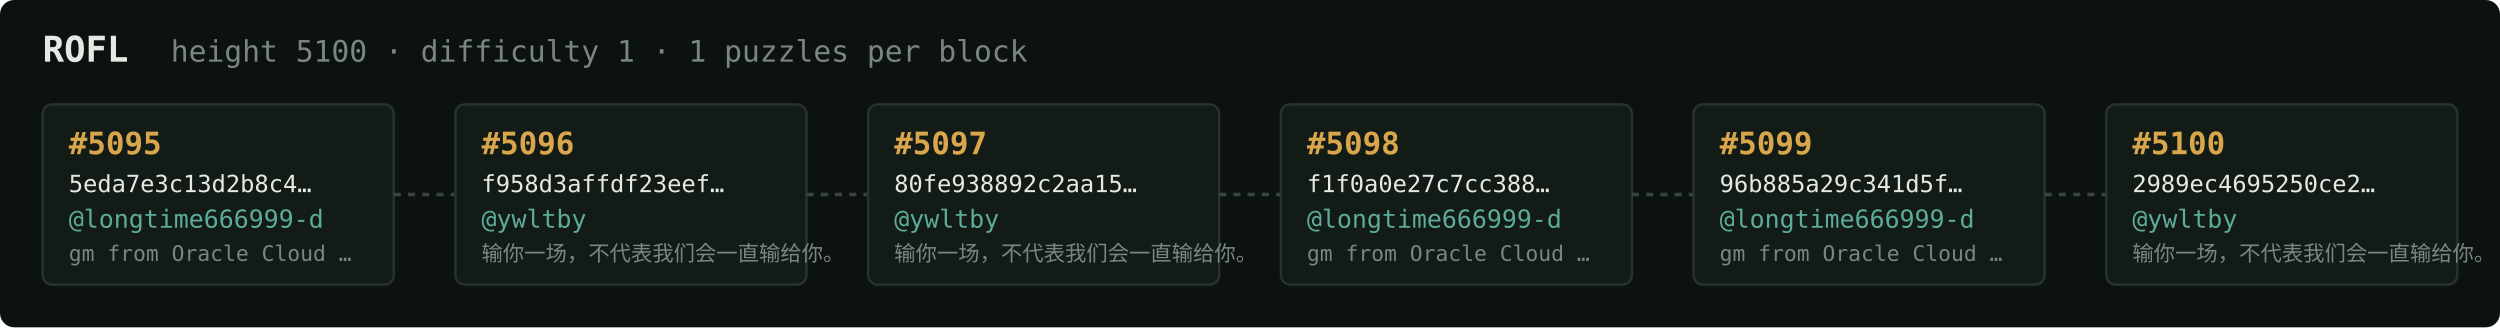
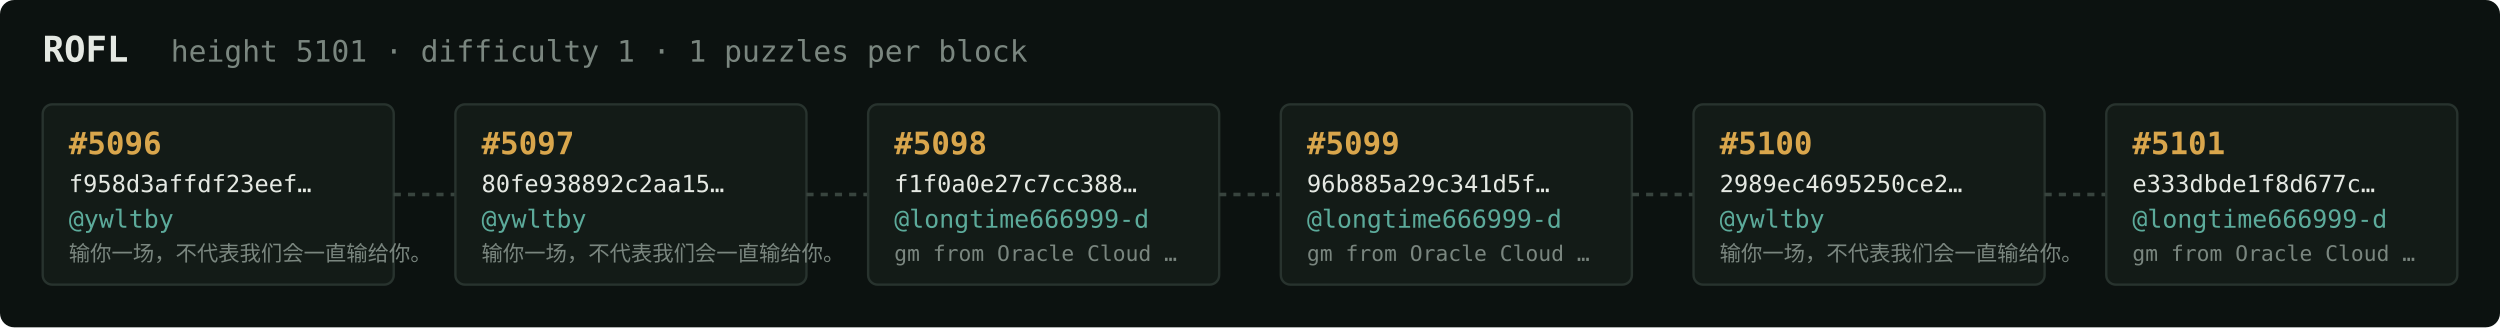
<svg xmlns="http://www.w3.org/2000/svg" width="1054" height="138" viewBox="0 0 1054 138" font-family="ui-monospace,SFMono-Regular,Menlo,monospace">
  <rect fill="#0c1210" width="1054" height="138" rx="6" />
  <text x="18" y="26" fill="#e5e9e3" font-size="15" font-weight="700">ROFL</text>
-   <text x="72" y="26" fill="#7a867f" font-size="12.5">height 5100 · difficulty 1 · 1 puzzles per block</text>
+   <text x="72" y="26" fill="#7a867f" font-size="12.5">height 5101 · difficulty 1 · 1 puzzles per block</text>
  <rect x="18" y="44" width="148" height="76" rx="4" fill="#131b17" stroke="#28332e" stroke-width="1" />
-   <text x="29" y="65" fill="#d9a64c" font-size="13" font-weight="700">#5095</text>
-   <text x="29" y="81" fill="#e5e9e3" font-size="10">5eda7e3c13d2b8c4…</text>
-   <text x="29" y="96" fill="#5cab9b" font-size="10.5">@longtime666999-d</text>
-   <text x="29" y="110" fill="#7a867f" font-size="9">gm from Oracle Cloud …</text>
+   <text x="29" y="65" fill="#d9a64c" font-size="13" font-weight="700">#5096</text>
+   <text x="29" y="81" fill="#e5e9e3" font-size="10">f958d3affdf23eef…</text>
+   <text x="29" y="96" fill="#5cab9b" font-size="10.5">@ywltby</text>
+   <text x="29" y="110" fill="#7a867f" font-size="9">输你一场，不代表我们会一直输给你。</text>
  <line x1="166" y1="82.0" x2="192" y2="82.0" stroke="#38443e" stroke-width="1.5" stroke-dasharray="3 3" />
  <rect x="192" y="44" width="148" height="76" rx="4" fill="#131b17" stroke="#28332e" stroke-width="1" />
-   <text x="203" y="65" fill="#d9a64c" font-size="13" font-weight="700">#5096</text>
-   <text x="203" y="81" fill="#e5e9e3" font-size="10">f958d3affdf23eef…</text>
+   <text x="203" y="65" fill="#d9a64c" font-size="13" font-weight="700">#5097</text>
+   <text x="203" y="81" fill="#e5e9e3" font-size="10">80fe938892c2aa15…</text>
  <text x="203" y="96" fill="#5cab9b" font-size="10.5">@ywltby</text>
  <text x="203" y="110" fill="#7a867f" font-size="9">输你一场，不代表我们会一直输给你。</text>
  <line x1="340" y1="82.0" x2="366" y2="82.0" stroke="#38443e" stroke-width="1.5" stroke-dasharray="3 3" />
  <rect x="366" y="44" width="148" height="76" rx="4" fill="#131b17" stroke="#28332e" stroke-width="1" />
-   <text x="377" y="65" fill="#d9a64c" font-size="13" font-weight="700">#5097</text>
-   <text x="377" y="81" fill="#e5e9e3" font-size="10">80fe938892c2aa15…</text>
-   <text x="377" y="96" fill="#5cab9b" font-size="10.5">@ywltby</text>
-   <text x="377" y="110" fill="#7a867f" font-size="9">输你一场，不代表我们会一直输给你。</text>
+   <text x="377" y="65" fill="#d9a64c" font-size="13" font-weight="700">#5098</text>
+   <text x="377" y="81" fill="#e5e9e3" font-size="10">f1f0a0e27c7cc388…</text>
+   <text x="377" y="96" fill="#5cab9b" font-size="10.5">@longtime666999-d</text>
+   <text x="377" y="110" fill="#7a867f" font-size="9">gm from Oracle Cloud …</text>
  <line x1="514" y1="82.0" x2="540" y2="82.0" stroke="#38443e" stroke-width="1.5" stroke-dasharray="3 3" />
  <rect x="540" y="44" width="148" height="76" rx="4" fill="#131b17" stroke="#28332e" stroke-width="1" />
-   <text x="551" y="65" fill="#d9a64c" font-size="13" font-weight="700">#5098</text>
-   <text x="551" y="81" fill="#e5e9e3" font-size="10">f1f0a0e27c7cc388…</text>
+   <text x="551" y="65" fill="#d9a64c" font-size="13" font-weight="700">#5099</text>
+   <text x="551" y="81" fill="#e5e9e3" font-size="10">96b885a29c341d5f…</text>
  <text x="551" y="96" fill="#5cab9b" font-size="10.5">@longtime666999-d</text>
  <text x="551" y="110" fill="#7a867f" font-size="9">gm from Oracle Cloud …</text>
  <line x1="688" y1="82.0" x2="714" y2="82.0" stroke="#38443e" stroke-width="1.5" stroke-dasharray="3 3" />
  <rect x="714" y="44" width="148" height="76" rx="4" fill="#131b17" stroke="#28332e" stroke-width="1" />
-   <text x="725" y="65" fill="#d9a64c" font-size="13" font-weight="700">#5099</text>
-   <text x="725" y="81" fill="#e5e9e3" font-size="10">96b885a29c341d5f…</text>
-   <text x="725" y="96" fill="#5cab9b" font-size="10.5">@longtime666999-d</text>
-   <text x="725" y="110" fill="#7a867f" font-size="9">gm from Oracle Cloud …</text>
+   <text x="725" y="65" fill="#d9a64c" font-size="13" font-weight="700">#5100</text>
+   <text x="725" y="81" fill="#e5e9e3" font-size="10">2989ec4695250ce2…</text>
+   <text x="725" y="96" fill="#5cab9b" font-size="10.5">@ywltby</text>
+   <text x="725" y="110" fill="#7a867f" font-size="9">输你一场，不代表我们会一直输给你。</text>
  <line x1="862" y1="82.0" x2="888" y2="82.0" stroke="#38443e" stroke-width="1.5" stroke-dasharray="3 3" />
  <rect x="888" y="44" width="148" height="76" rx="4" fill="#131b17" stroke="#28332e" stroke-width="1" />
-   <text x="899" y="65" fill="#d9a64c" font-size="13" font-weight="700">#5100</text>
-   <text x="899" y="81" fill="#e5e9e3" font-size="10">2989ec4695250ce2…</text>
-   <text x="899" y="96" fill="#5cab9b" font-size="10.5">@ywltby</text>
-   <text x="899" y="110" fill="#7a867f" font-size="9">输你一场，不代表我们会一直输给你。</text>
+   <text x="899" y="65" fill="#d9a64c" font-size="13" font-weight="700">#5101</text>
+   <text x="899" y="81" fill="#e5e9e3" font-size="10">e333dbde1f8d677c…</text>
+   <text x="899" y="96" fill="#5cab9b" font-size="10.5">@longtime666999-d</text>
+   <text x="899" y="110" fill="#7a867f" font-size="9">gm from Oracle Cloud …</text>
</svg>
